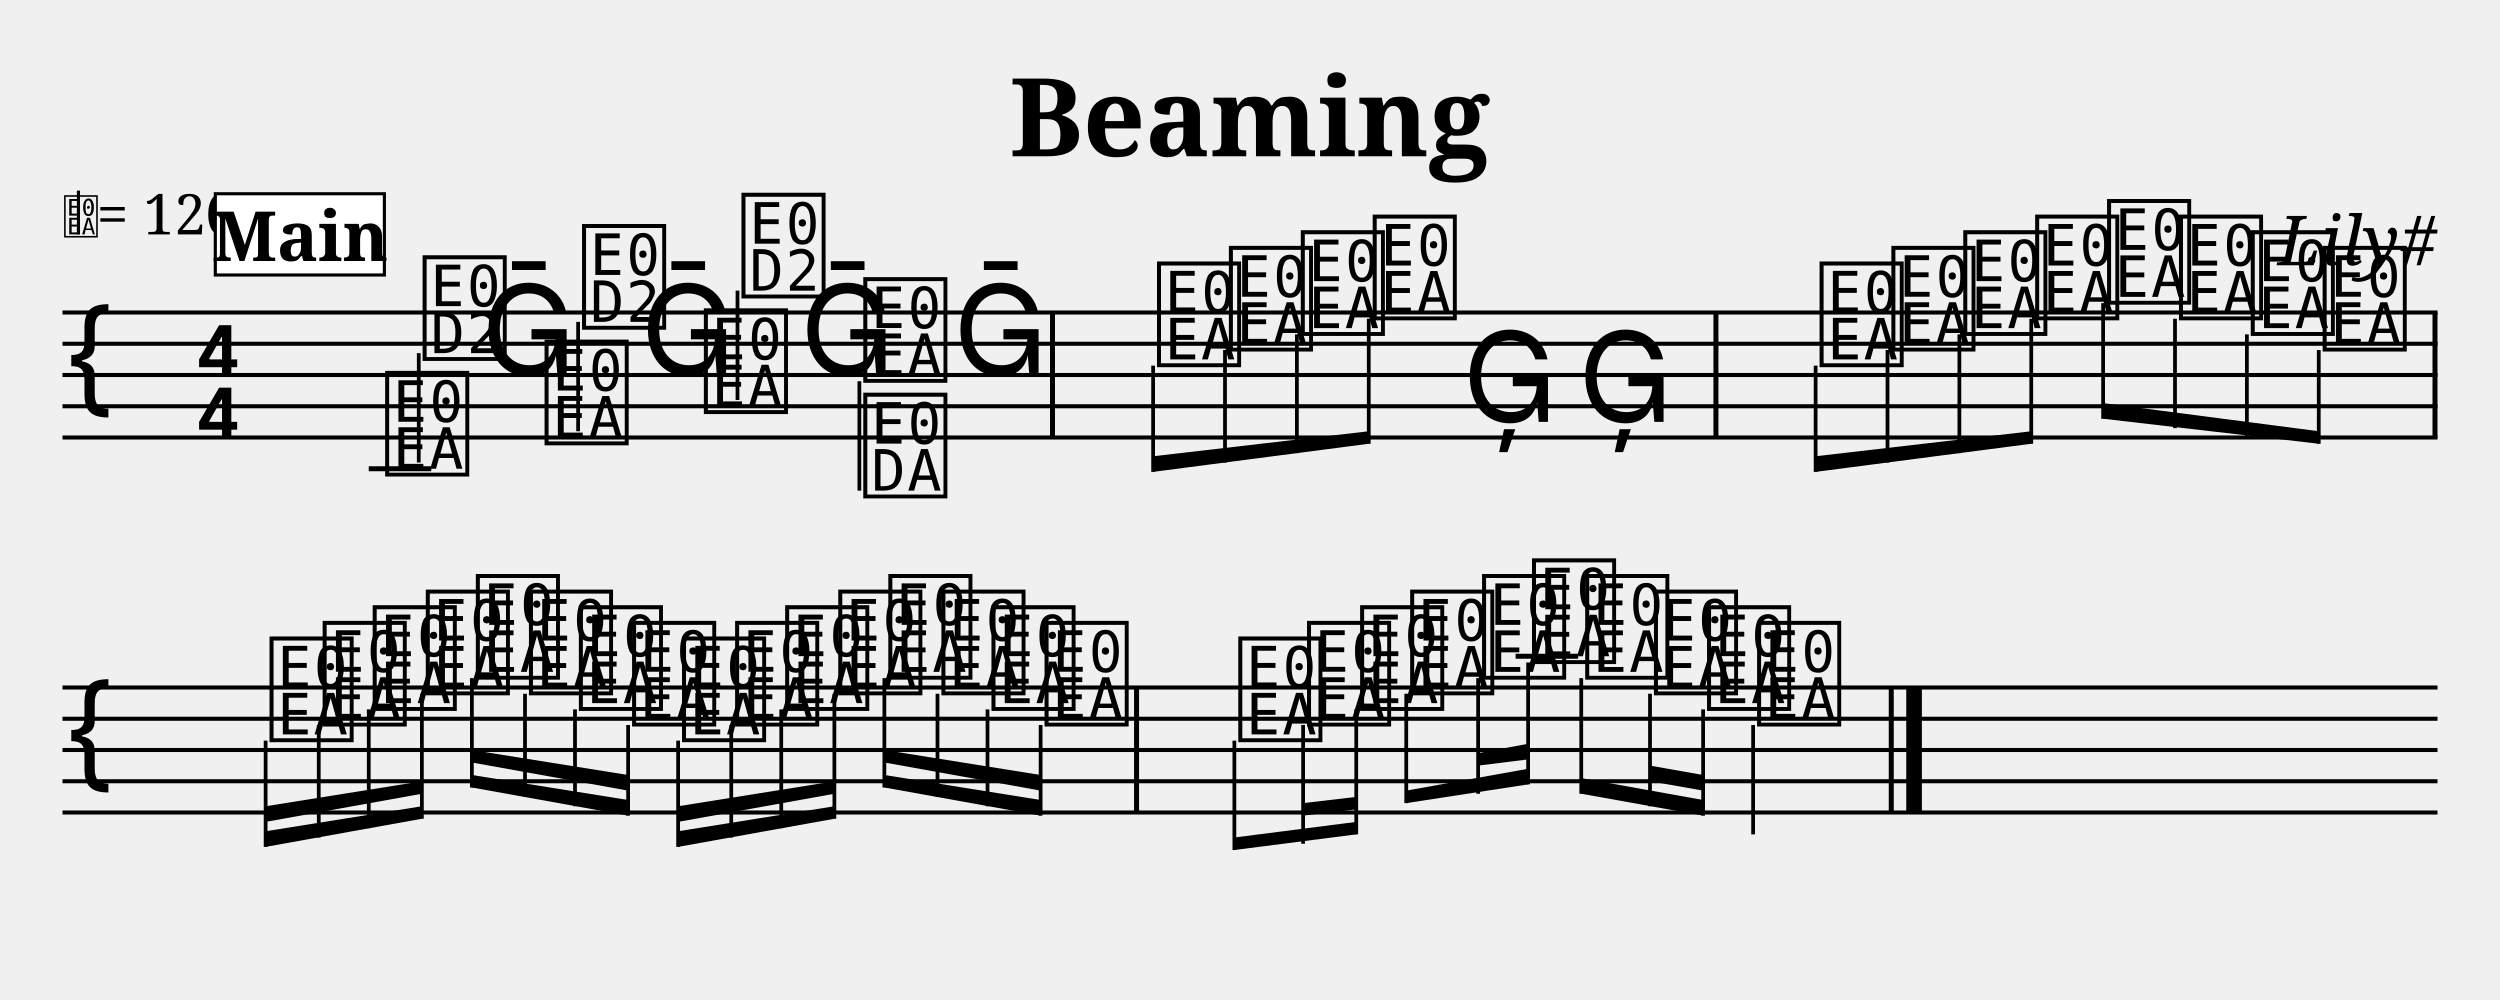
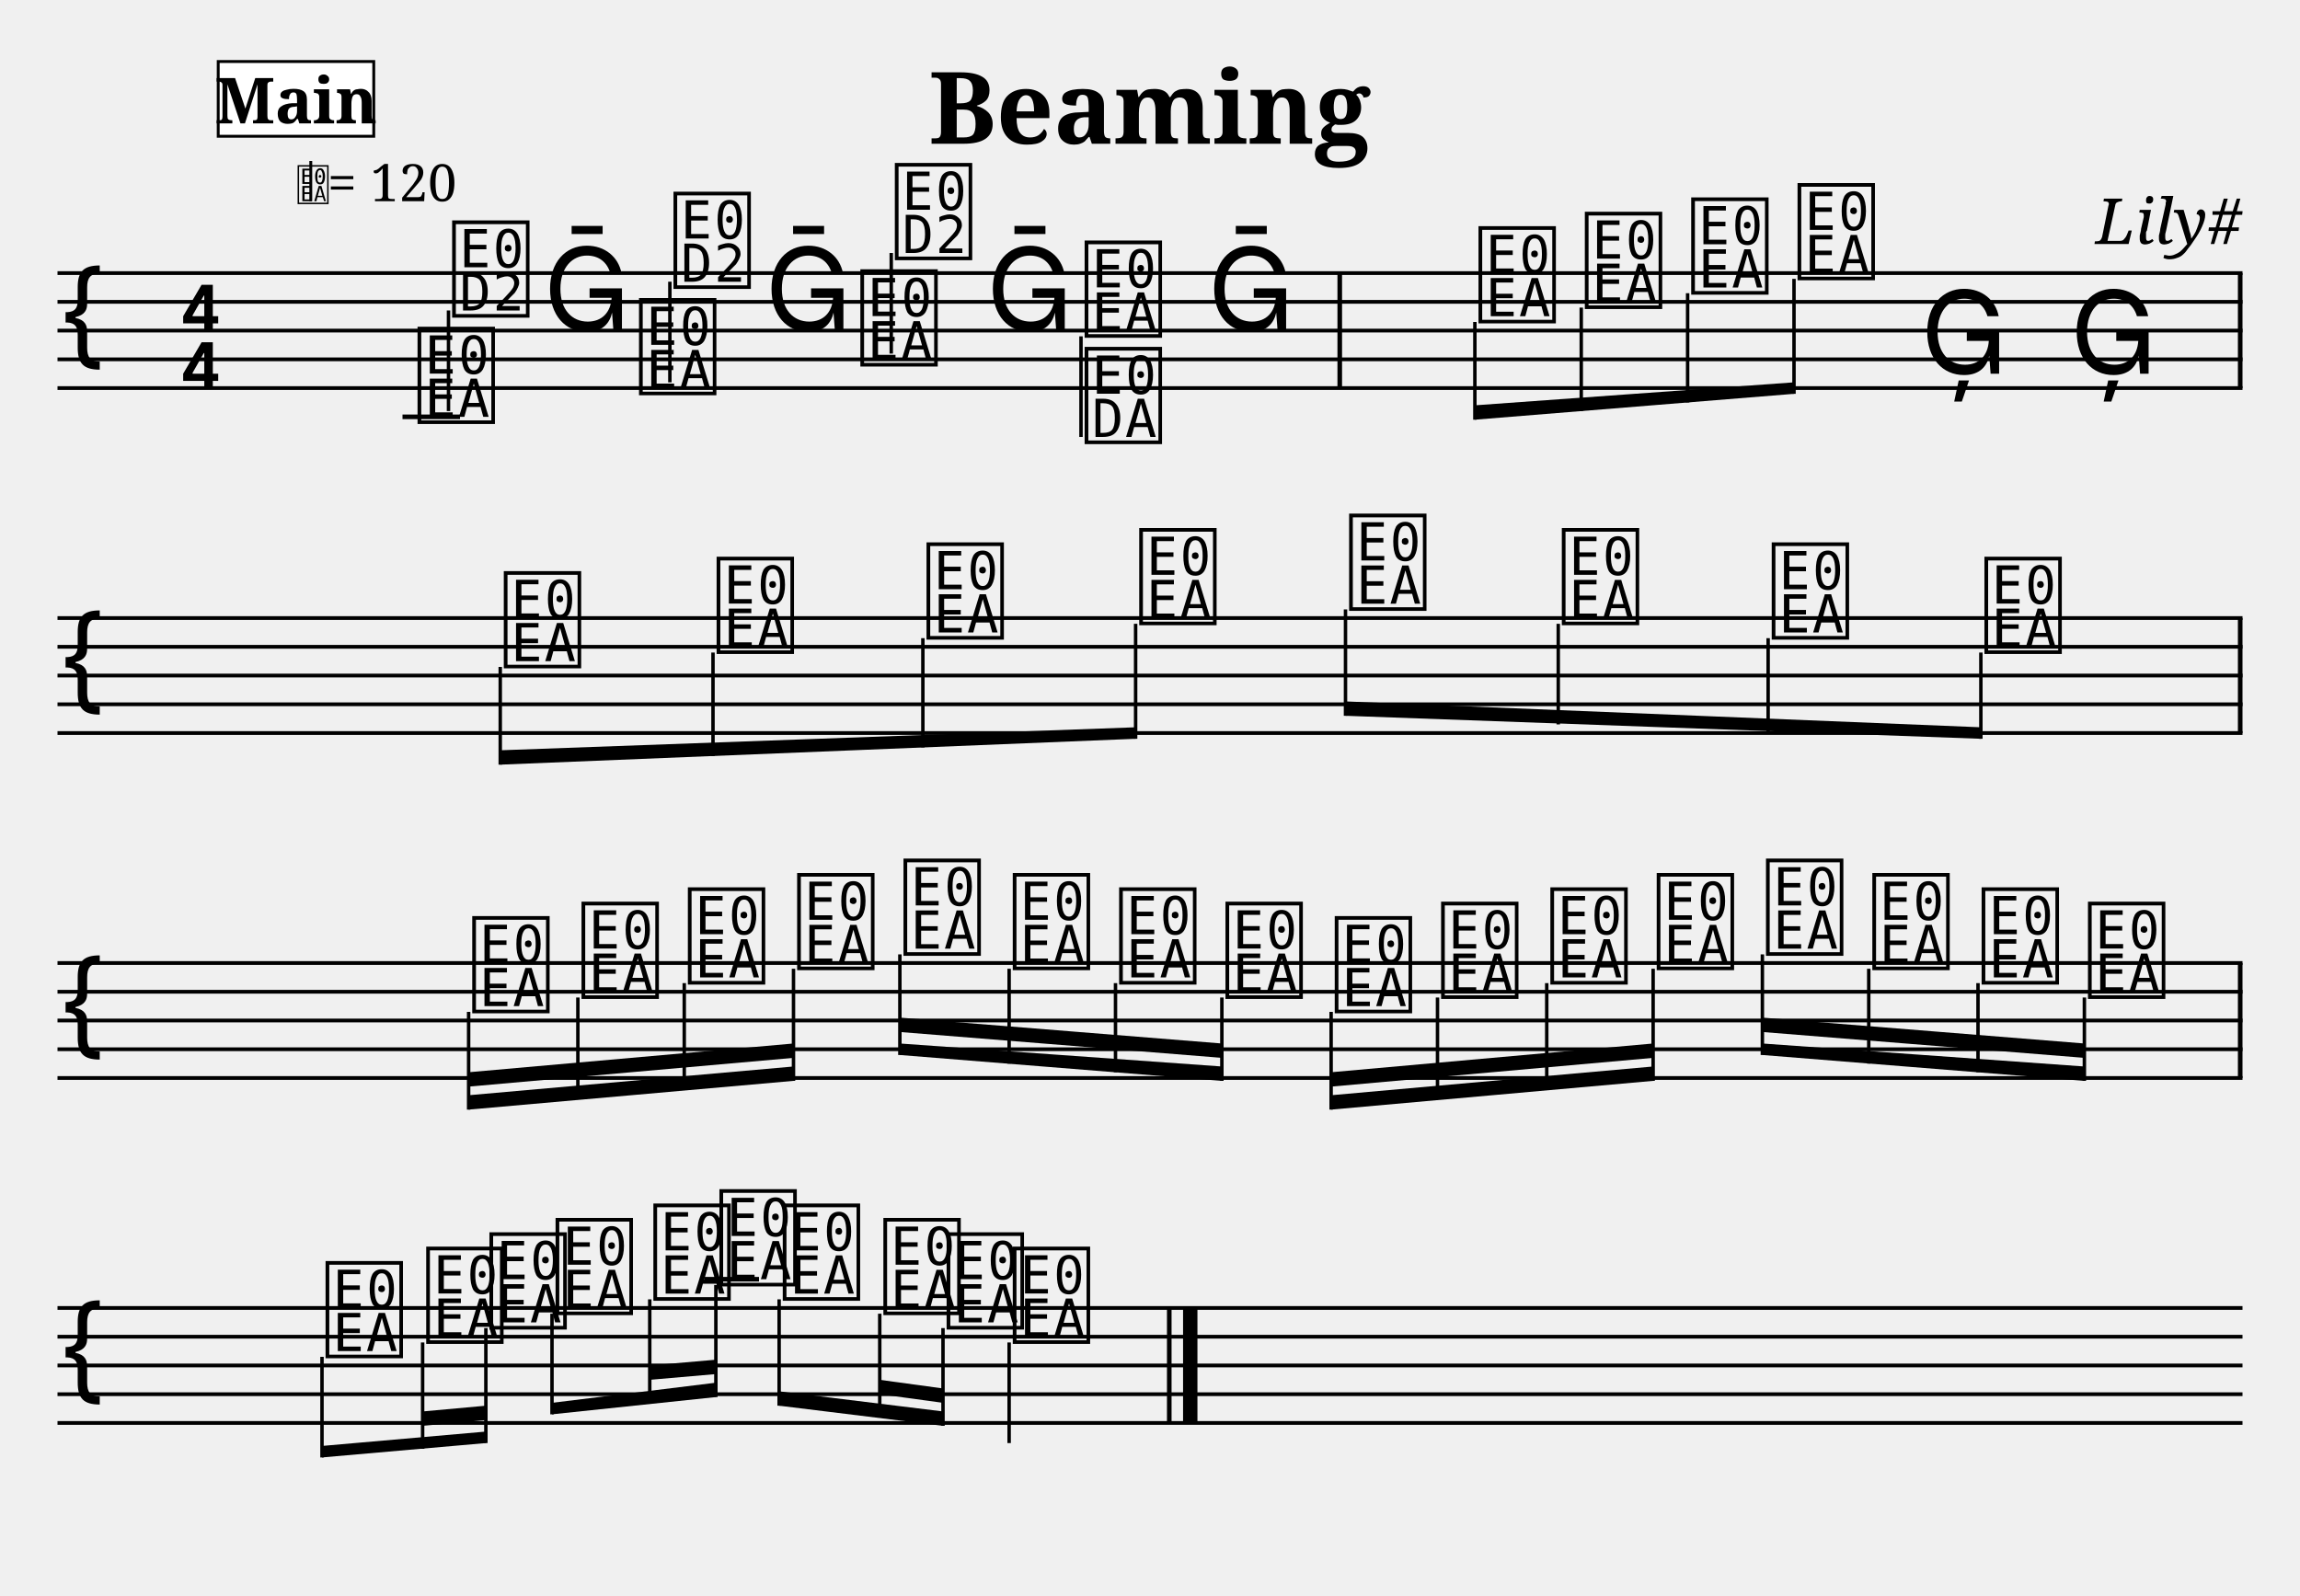
- <svg xmlns="http://www.w3.org/2000/svg" width="800" height="320" viewBox="-0 0 80 32">
+ <svg xmlns="http://www.w3.org/2000/svg" width="800" height="555" viewBox="0 0 80 55.5">
  <style>
  @font-face { font-family: 'Emmentaler'; src: local('Emmentaler'); }
  @font-face { font-family: 'Emmentaler-Brace'; src: local('Emmentaler-Brace'); }
  .music { font-family: 'Emmentaler', serif; }
  .staff { stroke: black; stroke-width: 0.13; }
  .barline { stroke: black; stroke-width: 0.16; }
  .ledger { stroke: black; stroke-width: 0.16; }
  .title { font-family: serif; font-weight: bold; }
  .composer { font-family: serif; font-style: italic; }
  .tempo { font-family: serif; }
  .section-label { font-family: serif; font-weight: bold; }
  .clef8 { font-family: serif; font-size: 1.4; font-style: italic; }
</style>
  <text class="title" x="40" y="5" text-anchor="middle" font-size="3.49">Beaming</text>
  <text class="composer" x="78" y="8.49" text-anchor="end" font-size="2.2">Lily#</text>
-   <line class="staff" x1="2" y1="10" x2="78" y2="10" />
-   <line class="staff" x1="2" y1="11" x2="78" y2="11" />
-   <line class="staff" x1="2" y1="12" x2="78" y2="12" />
-   <line class="staff" x1="2" y1="13" x2="78" y2="13" />
-   <line class="staff" x1="2" y1="14" x2="78" y2="14" />
-   <text class="music" x="2.0" y="13.0" font-size="4.00"></text>
-   <text class="music" x="6.2" y="12.0" font-size="4.00"></text>
-   <text class="music" x="6.2" y="14.0" font-size="4.00"></text>
-   <text x="2.00" y="7.50" font-family="Emmentaler" font-size="1.6"></text>
-   <line x1="2.51" y1="7.50" x2="2.51" y2="6.10" stroke="black" stroke-width="0.10" />
-   <text class="tempo" font-size="1.8" x="3.10" y="7.50">= 120</text>
-   <line class="ledger" x1="11.8" y1="15.0" x2="13.8" y2="15.0" />
-   <text class="music" x="12.2" y="15.0" font-size="4.00" data-pos="140"></text>
-   <line x1="13.4" y1="14.8" x2="13.4" y2="11.3" stroke="black" stroke-width="0.12" data-pos="140" />
-   <text class="music" x="13.4" y="11.3" font-size="4.00" data-pos="140"></text>
-   <text class="music" x="15.4" y="12.0" font-size="4.00" data-pos="172"></text>
-   <text class="music" x="17.3" y="14.0" font-size="4.00" data-pos="174"></text>
-   <line x1="18.5" y1="13.8" x2="18.5" y2="10.3" stroke="black" stroke-width="0.12" data-pos="174" />
-   <text class="music" x="18.5" y="10.3" font-size="4.00" data-pos="174"></text>
-   <text class="music" x="20.5" y="12.0" font-size="4.00" data-pos="176"></text>
-   <text class="music" x="22.4" y="13.0" font-size="4.00" data-pos="178"></text>
-   <line x1="23.6" y1="12.8" x2="23.6" y2="9.3" stroke="black" stroke-width="0.12" data-pos="178" />
-   <text class="music" x="23.6" y="9.3" font-size="4.00" data-pos="178"></text>
-   <text class="music" x="25.6" y="12.0" font-size="4.00" data-pos="180"></text>
-   <text class="music" x="27.5" y="12.0" font-size="4.00" data-pos="182"></text>
-   <line x1="27.5" y1="12.2" x2="27.5" y2="15.7" stroke="black" stroke-width="0.12" data-pos="182" />
-   <text class="music" x="27.5" y="15.7" font-size="4.00" data-pos="182"></text>
-   <text class="music" x="30.5" y="12.0" font-size="4.00" data-pos="184"></text>
-   <rect x="33.60" y="10.00" width="0.16" height="4.00" fill="black" />
-   <text class="music" x="36.9" y="11.5" font-size="4.00" data-pos="188"></text>
-   <line x1="36.9" y1="11.7" x2="36.9" y2="15.1" stroke="black" stroke-width="0.12" data-pos="188" />
-   <text class="music" x="39.2" y="11.0" font-size="4.00" data-pos="193"></text>
-   <line x1="39.2" y1="11.2" x2="39.2" y2="14.8" stroke="black" stroke-width="0.12" data-pos="193" />
-   <text class="music" x="41.5" y="10.5" font-size="4.00" data-pos="195"></text>
-   <line x1="41.5" y1="10.7" x2="41.5" y2="14.5" stroke="black" stroke-width="0.12" data-pos="195" />
-   <text class="music" x="43.8" y="10.0" font-size="4.00" data-pos="197"></text>
-   <line x1="43.8" y1="10.2" x2="43.8" y2="14.2" stroke="black" stroke-width="0.12" data-pos="197" />
-   <text class="music" x="46.8" y="13.5" font-size="4.00" data-pos="199"></text>
-   <text class="music" x="50.5" y="13.5" font-size="4.00" data-pos="202"></text>
-   <rect x="54.83" y="10.00" width="0.16" height="4.00" fill="black" />
-   <text class="music" x="58.1" y="11.5" font-size="4.00" data-pos="230"></text>
-   <line x1="58.1" y1="11.7" x2="58.1" y2="15.1" stroke="black" stroke-width="0.12" data-pos="230" />
-   <text class="music" x="60.4" y="11.0" font-size="4.00" data-pos="261"></text>
-   <line x1="60.4" y1="11.2" x2="60.4" y2="14.8" stroke="black" stroke-width="0.12" data-pos="261" />
-   <text class="music" x="62.7" y="10.5" font-size="4.00" data-pos="263"></text>
-   <line x1="62.7" y1="10.7" x2="62.7" y2="14.5" stroke="black" stroke-width="0.12" data-pos="263" />
-   <text class="music" x="65.0" y="10.0" font-size="4.00" data-pos="265"></text>
-   <line x1="65.0" y1="10.2" x2="65.0" y2="14.2" stroke="black" stroke-width="0.12" data-pos="265" />
-   <text class="music" x="67.3" y="9.5" font-size="4.00" data-pos="267"></text>
-   <line x1="67.3" y1="9.7" x2="67.3" y2="13.4" stroke="black" stroke-width="0.12" data-pos="267" />
-   <text class="music" x="69.6" y="10.0" font-size="4.00" data-pos="269"></text>
-   <line x1="69.6" y1="10.2" x2="69.6" y2="13.7" stroke="black" stroke-width="0.12" data-pos="269" />
-   <text class="music" x="71.9" y="10.5" font-size="4.00" data-pos="271"></text>
-   <line x1="71.9" y1="10.7" x2="71.9" y2="14.0" stroke="black" stroke-width="0.12" data-pos="271" />
-   <text class="music" x="74.2" y="11.0" font-size="4.00" data-pos="273"></text>
-   <line x1="74.2" y1="11.2" x2="74.2" y2="14.2" stroke="black" stroke-width="0.12" data-pos="273" />
-   <rect x="77.84" y="10.00" width="0.16" height="4.00" fill="black" />
-   <line class="staff" x1="2" y1="22" x2="78" y2="22" />
-   <line class="staff" x1="2" y1="23" x2="78" y2="23" />
-   <line class="staff" x1="2" y1="24" x2="78" y2="24" />
-   <line class="staff" x1="2" y1="25" x2="78" y2="25" />
-   <line class="staff" x1="2" y1="26" x2="78" y2="26" />
-   <text class="music" x="2.0" y="25.0" font-size="4.00"></text>
-   <text class="music" x="8.5" y="23.5" font-size="4.00" data-pos="304"></text>
-   <line x1="8.5" y1="23.7" x2="8.5" y2="27.1" stroke="black" stroke-width="0.12" data-pos="304" />
-   <text class="music" x="10.2" y="23.0" font-size="4.00" data-pos="331"></text>
-   <line x1="10.2" y1="23.2" x2="10.2" y2="26.8" stroke="black" stroke-width="0.12" data-pos="331" />
-   <text class="music" x="11.8" y="22.5" font-size="4.00" data-pos="333"></text>
-   <line x1="11.8" y1="22.7" x2="11.8" y2="26.5" stroke="black" stroke-width="0.12" data-pos="333" />
-   <text class="music" x="13.5" y="22.0" font-size="4.00" data-pos="335"></text>
-   <line x1="13.5" y1="22.2" x2="13.5" y2="26.2" stroke="black" stroke-width="0.12" data-pos="335" />
-   <text class="music" x="15.1" y="21.5" font-size="4.00" data-pos="337"></text>
-   <line x1="15.1" y1="21.7" x2="15.1" y2="25.2" stroke="black" stroke-width="0.12" data-pos="337" />
-   <text class="music" x="16.8" y="22.0" font-size="4.00" data-pos="339"></text>
-   <line x1="16.8" y1="22.2" x2="16.8" y2="25.5" stroke="black" stroke-width="0.12" data-pos="339" />
-   <text class="music" x="18.4" y="22.5" font-size="4.00" data-pos="341"></text>
-   <line x1="18.4" y1="22.7" x2="18.4" y2="25.8" stroke="black" stroke-width="0.12" data-pos="341" />
-   <text class="music" x="20.1" y="23.0" font-size="4.00" data-pos="343"></text>
-   <line x1="20.1" y1="23.2" x2="20.1" y2="26.1" stroke="black" stroke-width="0.12" data-pos="343" />
-   <text class="music" x="21.7" y="23.5" font-size="4.00" data-pos="345"></text>
-   <line x1="21.7" y1="23.7" x2="21.7" y2="27.1" stroke="black" stroke-width="0.12" data-pos="345" />
-   <text class="music" x="23.4" y="23.0" font-size="4.00" data-pos="347"></text>
-   <line x1="23.4" y1="23.2" x2="23.4" y2="26.8" stroke="black" stroke-width="0.12" data-pos="347" />
-   <text class="music" x="25.0" y="22.5" font-size="4.00" data-pos="349"></text>
-   <line x1="25.0" y1="22.7" x2="25.0" y2="26.5" stroke="black" stroke-width="0.12" data-pos="349" />
-   <text class="music" x="26.7" y="22.0" font-size="4.00" data-pos="351"></text>
-   <line x1="26.7" y1="22.2" x2="26.7" y2="26.2" stroke="black" stroke-width="0.12" data-pos="351" />
-   <text class="music" x="28.3" y="21.5" font-size="4.00" data-pos="353"></text>
-   <line x1="28.3" y1="21.7" x2="28.3" y2="25.2" stroke="black" stroke-width="0.12" data-pos="353" />
-   <text class="music" x="30.0" y="22.0" font-size="4.00" data-pos="355"></text>
-   <line x1="30.0" y1="22.2" x2="30.0" y2="25.5" stroke="black" stroke-width="0.12" data-pos="355" />
-   <text class="music" x="31.6" y="22.5" font-size="4.00" data-pos="357"></text>
-   <line x1="31.6" y1="22.7" x2="31.6" y2="25.8" stroke="black" stroke-width="0.12" data-pos="357" />
-   <text class="music" x="33.3" y="23.0" font-size="4.00" data-pos="359"></text>
-   <line x1="33.3" y1="23.2" x2="33.3" y2="26.1" stroke="black" stroke-width="0.12" data-pos="359" />
-   <rect x="36.29" y="22.00" width="0.16" height="4.00" fill="black" />
-   <text class="music" x="39.5" y="23.5" font-size="4.00" data-pos="386"></text>
-   <line x1="39.5" y1="23.7" x2="39.5" y2="27.2" stroke="black" stroke-width="0.12" data-pos="386" />
-   <text class="music" x="41.7" y="23.0" font-size="4.00" data-pos="421"></text>
-   <line x1="41.7" y1="23.2" x2="41.7" y2="27.0" stroke="black" stroke-width="0.12" data-pos="421" />
-   <text class="music" x="43.4" y="22.5" font-size="4.00" data-pos="425"></text>
-   <line x1="43.4" y1="22.7" x2="43.4" y2="26.7" stroke="black" stroke-width="0.12" data-pos="425" />
-   <text class="music" x="45.0" y="22.0" font-size="4.00" data-pos="427"></text>
-   <line x1="45.0" y1="22.2" x2="45.0" y2="25.7" stroke="black" stroke-width="0.12" data-pos="427" />
-   <text class="music" x="47.3" y="21.5" font-size="4.00" data-pos="430"></text>
-   <line x1="47.3" y1="21.7" x2="47.3" y2="25.4" stroke="black" stroke-width="0.12" data-pos="430" />
-   <line class="ledger" x1="48.5" y1="21.0" x2="50.5" y2="21.0" />
-   <text class="music" x="48.9" y="21.0" font-size="4.00" data-pos="434"></text>
-   <line x1="48.9" y1="21.2" x2="48.9" y2="25.1" stroke="black" stroke-width="0.12" data-pos="434" />
-   <text class="music" x="50.6" y="21.5" font-size="4.00" data-pos="436"></text>
-   <line x1="50.6" y1="21.7" x2="50.6" y2="25.4" stroke="black" stroke-width="0.12" data-pos="436" />
-   <text class="music" x="52.8" y="22.0" font-size="4.00" data-pos="439"></text>
-   <line x1="52.8" y1="22.2" x2="52.8" y2="25.8" stroke="black" stroke-width="0.12" data-pos="439" />
-   <text class="music" x="54.5" y="22.5" font-size="4.00" data-pos="443"></text>
-   <line x1="54.5" y1="22.7" x2="54.5" y2="26.1" stroke="black" stroke-width="0.12" data-pos="443" />
-   <text class="music" x="56.1" y="23.0" font-size="4.00" data-pos="445"></text>
-   <line x1="56.1" y1="23.2" x2="56.1" y2="26.7" stroke="black" stroke-width="0.12" data-pos="445" />
-   <rect x="60.44" y="22.00" width="0.16" height="4.00" fill="black" />
-   <rect x="61.00" y="22.00" width="0.50" height="4.00" fill="black" />
-   <polygon points="36.9,14.6 43.8,13.8 43.8,14.2 36.9,15.1" fill="black" />
-   <polygon points="58.1,14.6 65.0,13.8 65.0,14.2 58.1,15.1" fill="black" />
-   <polygon points="67.3,12.9 74.2,13.8 74.2,14.2 67.3,13.4" fill="black" />
-   <polygon points="8.5,26.6 13.5,25.8 13.5,26.2 8.5,27.1" fill="black" />
-   <polygon points="8.5,25.8 13.5,25.0 13.5,25.4 8.5,26.3" fill="black" />
-   <polygon points="15.1,24.8 20.1,25.6 20.1,26.1 15.1,25.2" fill="black" />
-   <polygon points="15.1,24.0 20.1,24.8 20.1,25.3 15.1,24.4" fill="black" />
-   <polygon points="21.7,26.6 26.7,25.8 26.7,26.2 21.7,27.1" fill="black" />
-   <polygon points="21.7,25.8 26.7,25.0 26.7,25.4 21.7,26.3" fill="black" />
-   <polygon points="28.3,24.8 33.3,25.6 33.3,26.1 28.3,25.2" fill="black" />
-   <polygon points="28.3,24.0 33.3,24.8 33.3,25.3 28.3,24.4" fill="black" />
-   <polygon points="39.5,26.8 43.4,26.3 43.4,26.7 39.5,27.2" fill="black" />
-   <polygon points="41.7,25.7 43.4,25.5 43.4,25.9 41.7,26.1" fill="black" />
-   <polygon points="45.0,25.3 48.9,24.6 48.9,25.1 45.0,25.7" fill="black" />
-   <polygon points="47.3,24.1 48.9,23.8 48.9,24.3 47.3,24.5" fill="black" />
-   <polygon points="50.6,24.9 54.5,25.6 54.5,26.1 50.6,25.4" fill="black" />
-   <polygon points="52.8,24.5 54.5,24.8 54.5,25.3 52.8,25.0" fill="black" />
-   <rect x="6.89" y="6.20" width="5.41" height="2.60" fill="white" stroke="black" stroke-width="0.10" class="section-label-box" />
-   <text x="9.60" y="7.50" font-family="serif" font-size="2.2" font-weight="bold" text-anchor="middle" dominant-baseline="central" class="section-label-text">Main</text>
+   <line class="staff" x1="2" y1="9.5" x2="78" y2="9.5" />
+   <line class="staff" x1="2" y1="10.5" x2="78" y2="10.5" />
+   <line class="staff" x1="2" y1="11.5" x2="78" y2="11.5" />
+   <line class="staff" x1="2" y1="12.5" x2="78" y2="12.5" />
+   <line class="staff" x1="2" y1="13.5" x2="78" y2="13.5" />
+   <text class="music" x="2.0" y="12.5" font-size="4.00"></text>
+   <text class="music" x="6.2" y="11.5" font-size="4.00"></text>
+   <text class="music" x="6.2" y="13.5" font-size="4.00"></text>
+   <line class="ledger" x1="14.0" y1="14.5" x2="16.0" y2="14.5" />
+   <text class="music" x="14.4" y="14.5" font-size="4.00" data-pos="140"></text>
+   <line x1="15.6" y1="14.3" x2="15.6" y2="10.8" stroke="black" stroke-width="0.12" data-pos="140" />
+   <text class="music" x="15.6" y="10.8" font-size="4.00" data-pos="140"></text>
+   <text class="music" x="18.9" y="11.5" font-size="4.00" data-pos="172"></text>
+   <text class="music" x="22.1" y="13.5" font-size="4.00" data-pos="174"></text>
+   <line x1="23.3" y1="13.3" x2="23.3" y2="9.8" stroke="black" stroke-width="0.12" data-pos="174" />
+   <text class="music" x="23.3" y="9.8" font-size="4.00" data-pos="174"></text>
+   <text class="music" x="26.6" y="11.5" font-size="4.00" data-pos="176"></text>
+   <text class="music" x="29.8" y="12.5" font-size="4.00" data-pos="178"></text>
+   <line x1="31.0" y1="12.3" x2="31.0" y2="8.8" stroke="black" stroke-width="0.12" data-pos="178" />
+   <text class="music" x="31.0" y="8.8" font-size="4.00" data-pos="178"></text>
+   <text class="music" x="34.3" y="11.5" font-size="4.00" data-pos="180"></text>
+   <text class="music" x="37.6" y="11.5" font-size="4.00" data-pos="182"></text>
+   <line x1="37.6" y1="11.7" x2="37.6" y2="15.2" stroke="black" stroke-width="0.12" data-pos="182" />
+   <text class="music" x="37.6" y="15.2" font-size="4.00" data-pos="182"></text>
+   <text class="music" x="42.0" y="11.5" font-size="4.00" data-pos="184"></text>
+   <rect x="46.52" y="9.50" width="0.16" height="4.00" fill="black" />
+   <text class="music" x="51.3" y="11.0" font-size="4.00" data-pos="188"></text>
+   <line x1="51.3" y1="11.2" x2="51.3" y2="14.6" stroke="black" stroke-width="0.12" data-pos="188" />
+   <text class="music" x="55.0" y="10.5" font-size="4.00" data-pos="193"></text>
+   <line x1="55.0" y1="10.7" x2="55.0" y2="14.3" stroke="black" stroke-width="0.12" data-pos="193" />
+   <text class="music" x="58.7" y="10.0" font-size="4.00" data-pos="195"></text>
+   <line x1="58.7" y1="10.2" x2="58.7" y2="14.0" stroke="black" stroke-width="0.12" data-pos="195" />
+   <text class="music" x="62.4" y="9.5" font-size="4.00" data-pos="197"></text>
+   <line x1="62.4" y1="9.7" x2="62.4" y2="13.7" stroke="black" stroke-width="0.12" data-pos="197" />
+   <text class="music" x="66.8" y="13.0" font-size="4.00" data-pos="199"></text>
+   <text class="music" x="72.0" y="13.0" font-size="4.00" data-pos="202"></text>
+   <rect x="77.84" y="9.50" width="0.16" height="4.00" fill="black" />
+   <line class="staff" x1="2" y1="21.5" x2="78" y2="21.5" />
+   <line class="staff" x1="2" y1="22.5" x2="78" y2="22.5" />
+   <line class="staff" x1="2" y1="23.5" x2="78" y2="23.5" />
+   <line class="staff" x1="2" y1="24.5" x2="78" y2="24.5" />
+   <line class="staff" x1="2" y1="25.5" x2="78" y2="25.5" />
+   <text class="music" x="2.0" y="24.5" font-size="4.00"></text>
+   <text class="music" x="17.4" y="23.0" font-size="4.00" data-pos="230"></text>
+   <line x1="17.4" y1="23.2" x2="17.4" y2="26.6" stroke="black" stroke-width="0.12" data-pos="230" />
+   <text class="music" x="24.8" y="22.5" font-size="4.00" data-pos="261"></text>
+   <line x1="24.8" y1="22.7" x2="24.8" y2="26.3" stroke="black" stroke-width="0.12" data-pos="261" />
+   <text class="music" x="32.1" y="22.0" font-size="4.00" data-pos="263"></text>
+   <line x1="32.1" y1="22.2" x2="32.1" y2="26.0" stroke="black" stroke-width="0.12" data-pos="263" />
+   <text class="music" x="39.5" y="21.5" font-size="4.00" data-pos="265"></text>
+   <line x1="39.5" y1="21.7" x2="39.5" y2="25.7" stroke="black" stroke-width="0.12" data-pos="265" />
+   <text class="music" x="46.8" y="21.0" font-size="4.00" data-pos="267"></text>
+   <line x1="46.8" y1="21.2" x2="46.8" y2="24.9" stroke="black" stroke-width="0.12" data-pos="267" />
+   <text class="music" x="54.2" y="21.5" font-size="4.00" data-pos="269"></text>
+   <line x1="54.2" y1="21.7" x2="54.2" y2="25.2" stroke="black" stroke-width="0.12" data-pos="269" />
+   <text class="music" x="61.5" y="22.0" font-size="4.00" data-pos="271"></text>
+   <line x1="61.5" y1="22.2" x2="61.5" y2="25.5" stroke="black" stroke-width="0.12" data-pos="271" />
+   <text class="music" x="68.9" y="22.5" font-size="4.00" data-pos="273"></text>
+   <line x1="68.9" y1="22.7" x2="68.9" y2="25.7" stroke="black" stroke-width="0.12" data-pos="273" />
+   <rect x="77.84" y="21.50" width="0.16" height="4.00" fill="black" />
+   <line class="staff" x1="2" y1="33.5" x2="78" y2="33.5" />
+   <line class="staff" x1="2" y1="34.5" x2="78" y2="34.5" />
+   <line class="staff" x1="2" y1="35.5" x2="78" y2="35.5" />
+   <line class="staff" x1="2" y1="36.5" x2="78" y2="36.5" />
+   <line class="staff" x1="2" y1="37.5" x2="78" y2="37.5" />
+   <text class="music" x="2.0" y="36.5" font-size="4.00"></text>
+   <text class="music" x="16.3" y="35.0" font-size="4.00" data-pos="304"></text>
+   <line x1="16.3" y1="35.2" x2="16.3" y2="38.6" stroke="black" stroke-width="0.12" data-pos="304" />
+   <text class="music" x="20.1" y="34.5" font-size="4.00" data-pos="331"></text>
+   <line x1="20.1" y1="34.7" x2="20.1" y2="38.2" stroke="black" stroke-width="0.12" data-pos="331" />
+   <text class="music" x="23.8" y="34.0" font-size="4.00" data-pos="333"></text>
+   <line x1="23.8" y1="34.2" x2="23.8" y2="37.9" stroke="black" stroke-width="0.12" data-pos="333" />
+   <text class="music" x="27.6" y="33.5" font-size="4.00" data-pos="335"></text>
+   <line x1="27.6" y1="33.7" x2="27.6" y2="37.6" stroke="black" stroke-width="0.12" data-pos="335" />
+   <text class="music" x="31.3" y="33.0" font-size="4.00" data-pos="337"></text>
+   <line x1="31.3" y1="33.2" x2="31.3" y2="36.7" stroke="black" stroke-width="0.12" data-pos="337" />
+   <text class="music" x="35.1" y="33.5" font-size="4.00" data-pos="339"></text>
+   <line x1="35.1" y1="33.7" x2="35.1" y2="37.0" stroke="black" stroke-width="0.12" data-pos="339" />
+   <text class="music" x="38.8" y="34.0" font-size="4.00" data-pos="341"></text>
+   <line x1="38.8" y1="34.2" x2="38.8" y2="37.3" stroke="black" stroke-width="0.12" data-pos="341" />
+   <text class="music" x="42.5" y="34.5" font-size="4.00" data-pos="343"></text>
+   <line x1="42.5" y1="34.7" x2="42.5" y2="37.6" stroke="black" stroke-width="0.12" data-pos="343" />
+   <text class="music" x="46.3" y="35.0" font-size="4.00" data-pos="345"></text>
+   <line x1="46.3" y1="35.2" x2="46.3" y2="38.6" stroke="black" stroke-width="0.12" data-pos="345" />
+   <text class="music" x="50.0" y="34.5" font-size="4.00" data-pos="347"></text>
+   <line x1="50.0" y1="34.7" x2="50.0" y2="38.2" stroke="black" stroke-width="0.12" data-pos="347" />
+   <text class="music" x="53.8" y="34.0" font-size="4.00" data-pos="349"></text>
+   <line x1="53.8" y1="34.2" x2="53.8" y2="37.9" stroke="black" stroke-width="0.12" data-pos="349" />
+   <text class="music" x="57.5" y="33.5" font-size="4.00" data-pos="351"></text>
+   <line x1="57.5" y1="33.7" x2="57.5" y2="37.6" stroke="black" stroke-width="0.12" data-pos="351" />
+   <text class="music" x="61.3" y="33.0" font-size="4.00" data-pos="353"></text>
+   <line x1="61.3" y1="33.2" x2="61.3" y2="36.7" stroke="black" stroke-width="0.12" data-pos="353" />
+   <text class="music" x="65.0" y="33.5" font-size="4.00" data-pos="355"></text>
+   <line x1="65.0" y1="33.7" x2="65.0" y2="37.0" stroke="black" stroke-width="0.12" data-pos="355" />
+   <text class="music" x="68.8" y="34.0" font-size="4.00" data-pos="357"></text>
+   <line x1="68.8" y1="34.2" x2="68.8" y2="37.3" stroke="black" stroke-width="0.12" data-pos="357" />
+   <text class="music" x="72.5" y="34.5" font-size="4.00" data-pos="359"></text>
+   <line x1="72.5" y1="34.7" x2="72.5" y2="37.6" stroke="black" stroke-width="0.12" data-pos="359" />
+   <rect x="77.84" y="33.50" width="0.16" height="4.00" fill="black" />
+   <line class="staff" x1="2" y1="45.5" x2="78" y2="45.5" />
+   <line class="staff" x1="2" y1="46.5" x2="78" y2="46.5" />
+   <line class="staff" x1="2" y1="47.5" x2="78" y2="47.5" />
+   <line class="staff" x1="2" y1="48.5" x2="78" y2="48.5" />
+   <line class="staff" x1="2" y1="49.5" x2="78" y2="49.5" />
+   <text class="music" x="2.0" y="48.5" font-size="4.00"></text>
+   <text class="music" x="11.2" y="47.0" font-size="4.00" data-pos="386"></text>
+   <line x1="11.2" y1="47.2" x2="11.2" y2="50.7" stroke="black" stroke-width="0.12" data-pos="386" />
+   <text class="music" x="14.7" y="46.5" font-size="4.00" data-pos="421"></text>
+   <line x1="14.7" y1="46.7" x2="14.7" y2="50.4" stroke="black" stroke-width="0.12" data-pos="421" />
+   <text class="music" x="16.9" y="46.0" font-size="4.00" data-pos="425"></text>
+   <line x1="16.9" y1="46.2" x2="16.9" y2="50.2" stroke="black" stroke-width="0.12" data-pos="425" />
+   <text class="music" x="19.2" y="45.5" font-size="4.00" data-pos="427"></text>
+   <line x1="19.2" y1="45.7" x2="19.2" y2="49.2" stroke="black" stroke-width="0.12" data-pos="427" />
+   <text class="music" x="22.6" y="45.0" font-size="4.00" data-pos="430"></text>
+   <line x1="22.6" y1="45.2" x2="22.6" y2="48.8" stroke="black" stroke-width="0.12" data-pos="430" />
+   <line class="ledger" x1="24.5" y1="44.5" x2="26.4" y2="44.5" />
+   <text class="music" x="24.9" y="44.5" font-size="4.00" data-pos="434"></text>
+   <line x1="24.9" y1="44.7" x2="24.9" y2="48.6" stroke="black" stroke-width="0.12" data-pos="434" />
+   <text class="music" x="27.1" y="45.0" font-size="4.00" data-pos="436"></text>
+   <line x1="27.1" y1="45.2" x2="27.1" y2="48.9" stroke="black" stroke-width="0.12" data-pos="436" />
+   <text class="music" x="30.6" y="45.5" font-size="4.00" data-pos="439"></text>
+   <line x1="30.6" y1="45.7" x2="30.6" y2="49.3" stroke="black" stroke-width="0.12" data-pos="439" />
+   <text class="music" x="32.8" y="46.0" font-size="4.00" data-pos="443"></text>
+   <line x1="32.8" y1="46.2" x2="32.8" y2="49.6" stroke="black" stroke-width="0.12" data-pos="443" />
+   <text class="music" x="35.1" y="46.5" font-size="4.00" data-pos="445"></text>
+   <line x1="35.1" y1="46.7" x2="35.1" y2="50.2" stroke="black" stroke-width="0.12" data-pos="445" />
+   <rect x="40.59" y="45.50" width="0.16" height="4.00" fill="black" />
+   <rect x="41.15" y="45.50" width="0.50" height="4.00" fill="black" />
+   <polygon points="51.3,14.1 62.4,13.3 62.4,13.7 51.3,14.6" fill="black" />
+   <polygon points="17.4,26.1 39.5,25.3 39.5,25.7 17.4,26.6" fill="black" />
+   <polygon points="46.8,24.4 68.9,25.3 68.9,25.7 46.8,24.9" fill="black" />
+   <polygon points="16.3,38.1 27.6,37.1 27.6,37.6 16.3,38.6" fill="black" />
+   <polygon points="16.3,37.3 27.6,36.3 27.6,36.8 16.3,37.8" fill="black" />
+   <polygon points="31.3,36.3 42.5,37.1 42.5,37.6 31.3,36.7" fill="black" />
+   <polygon points="31.3,35.4 42.5,36.3 42.5,36.8 31.3,35.9" fill="black" />
+   <polygon points="46.3,38.1 57.5,37.1 57.5,37.6 46.3,38.6" fill="black" />
+   <polygon points="46.3,37.3 57.5,36.3 57.5,36.8 46.3,37.8" fill="black" />
+   <polygon points="61.3,36.3 72.5,37.1 72.5,37.6 61.3,36.7" fill="black" />
+   <polygon points="61.3,35.4 72.5,36.3 72.5,36.8 61.3,35.9" fill="black" />
+   <polygon points="11.2,50.3 16.9,49.8 16.9,50.2 11.2,50.7" fill="black" />
+   <polygon points="14.7,49.1 16.9,48.9 16.9,49.4 14.7,49.6" fill="black" />
+   <polygon points="19.2,48.8 24.9,48.1 24.9,48.6 19.2,49.2" fill="black" />
+   <polygon points="22.6,47.5 24.9,47.3 24.9,47.8 22.6,48.0" fill="black" />
+   <polygon points="27.1,48.4 32.8,49.1 32.8,49.6 27.1,48.9" fill="black" />
+   <polygon points="30.6,48.0 32.8,48.3 32.8,48.8 30.6,48.5" fill="black" />
+   <text x="10.30" y="7.00" font-family="Emmentaler" font-size="1.6"></text>
+   <line x1="10.81" y1="7.00" x2="10.81" y2="5.60" stroke="black" stroke-width="0.10" />
+   <text class="tempo" font-size="1.8" x="11.40" y="7.00">= 120</text>
+   <rect x="7.59" y="2.14" width="5.41" height="2.60" fill="white" stroke="black" stroke-width="0.10" class="section-label-box" />
+   <text x="10.30" y="3.44" font-family="serif" font-size="2.2" font-weight="bold" text-anchor="middle" dominant-baseline="central" class="section-label-text">Main</text>
</svg>
